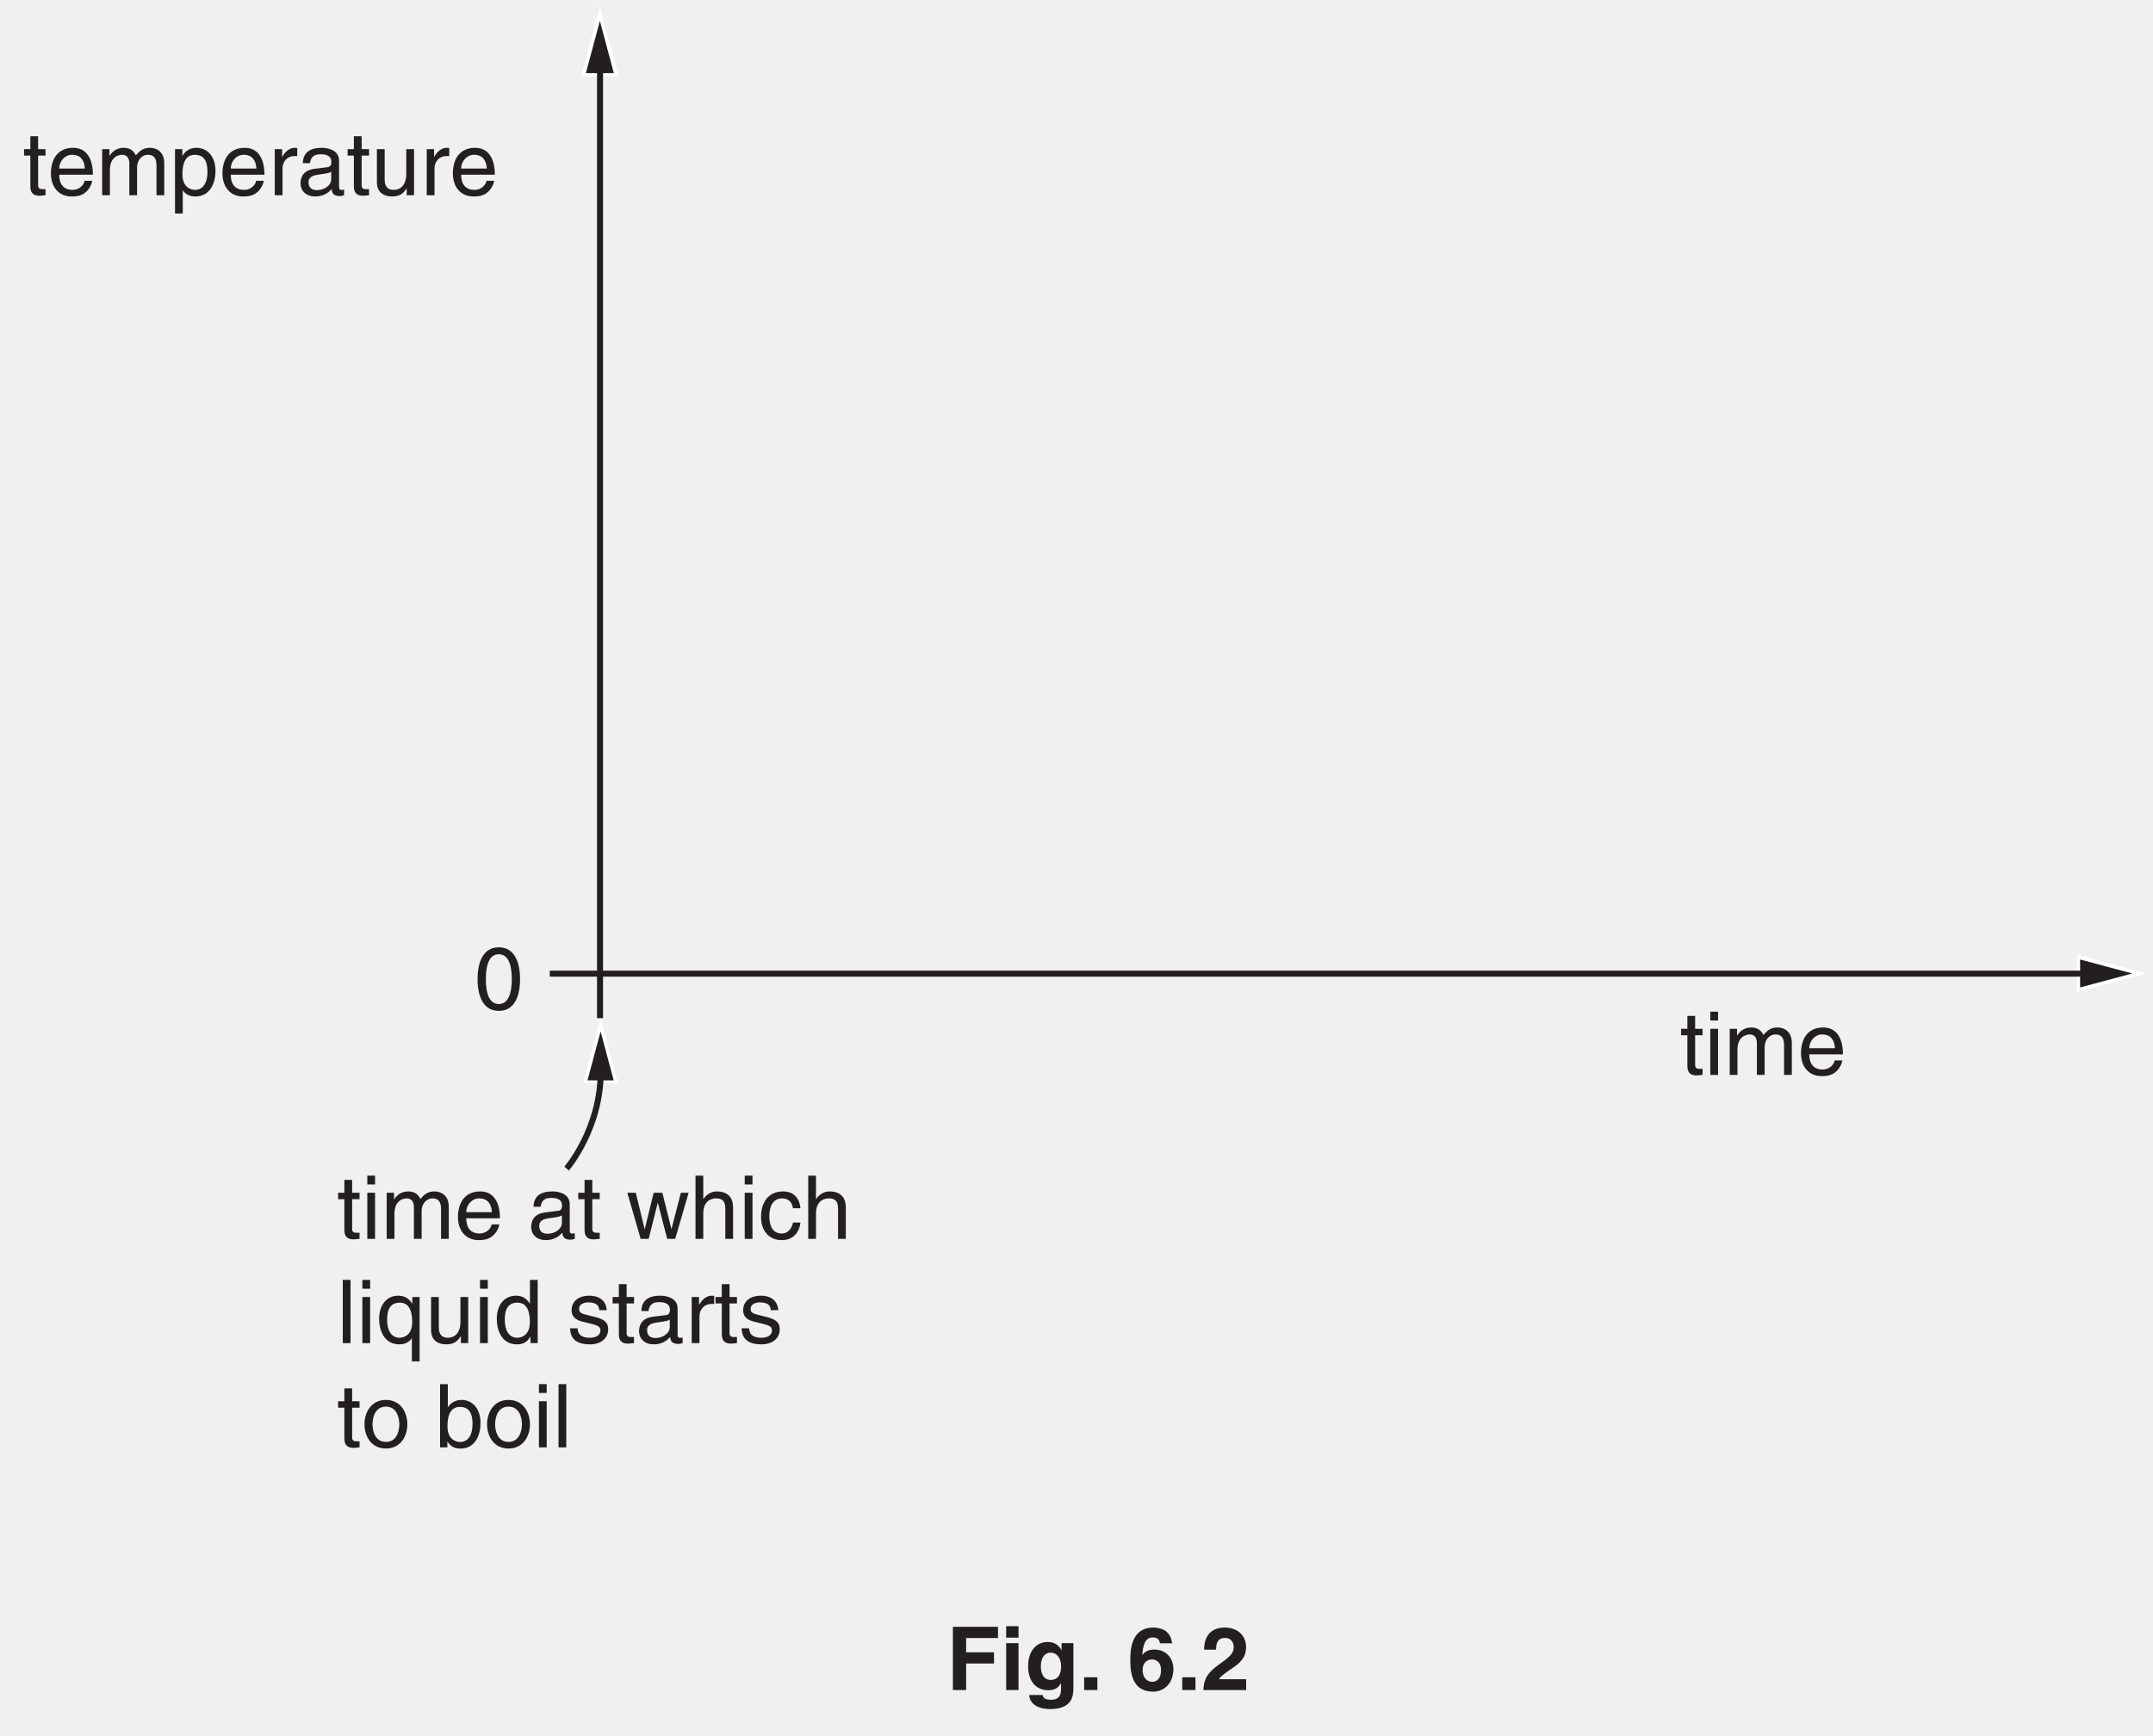
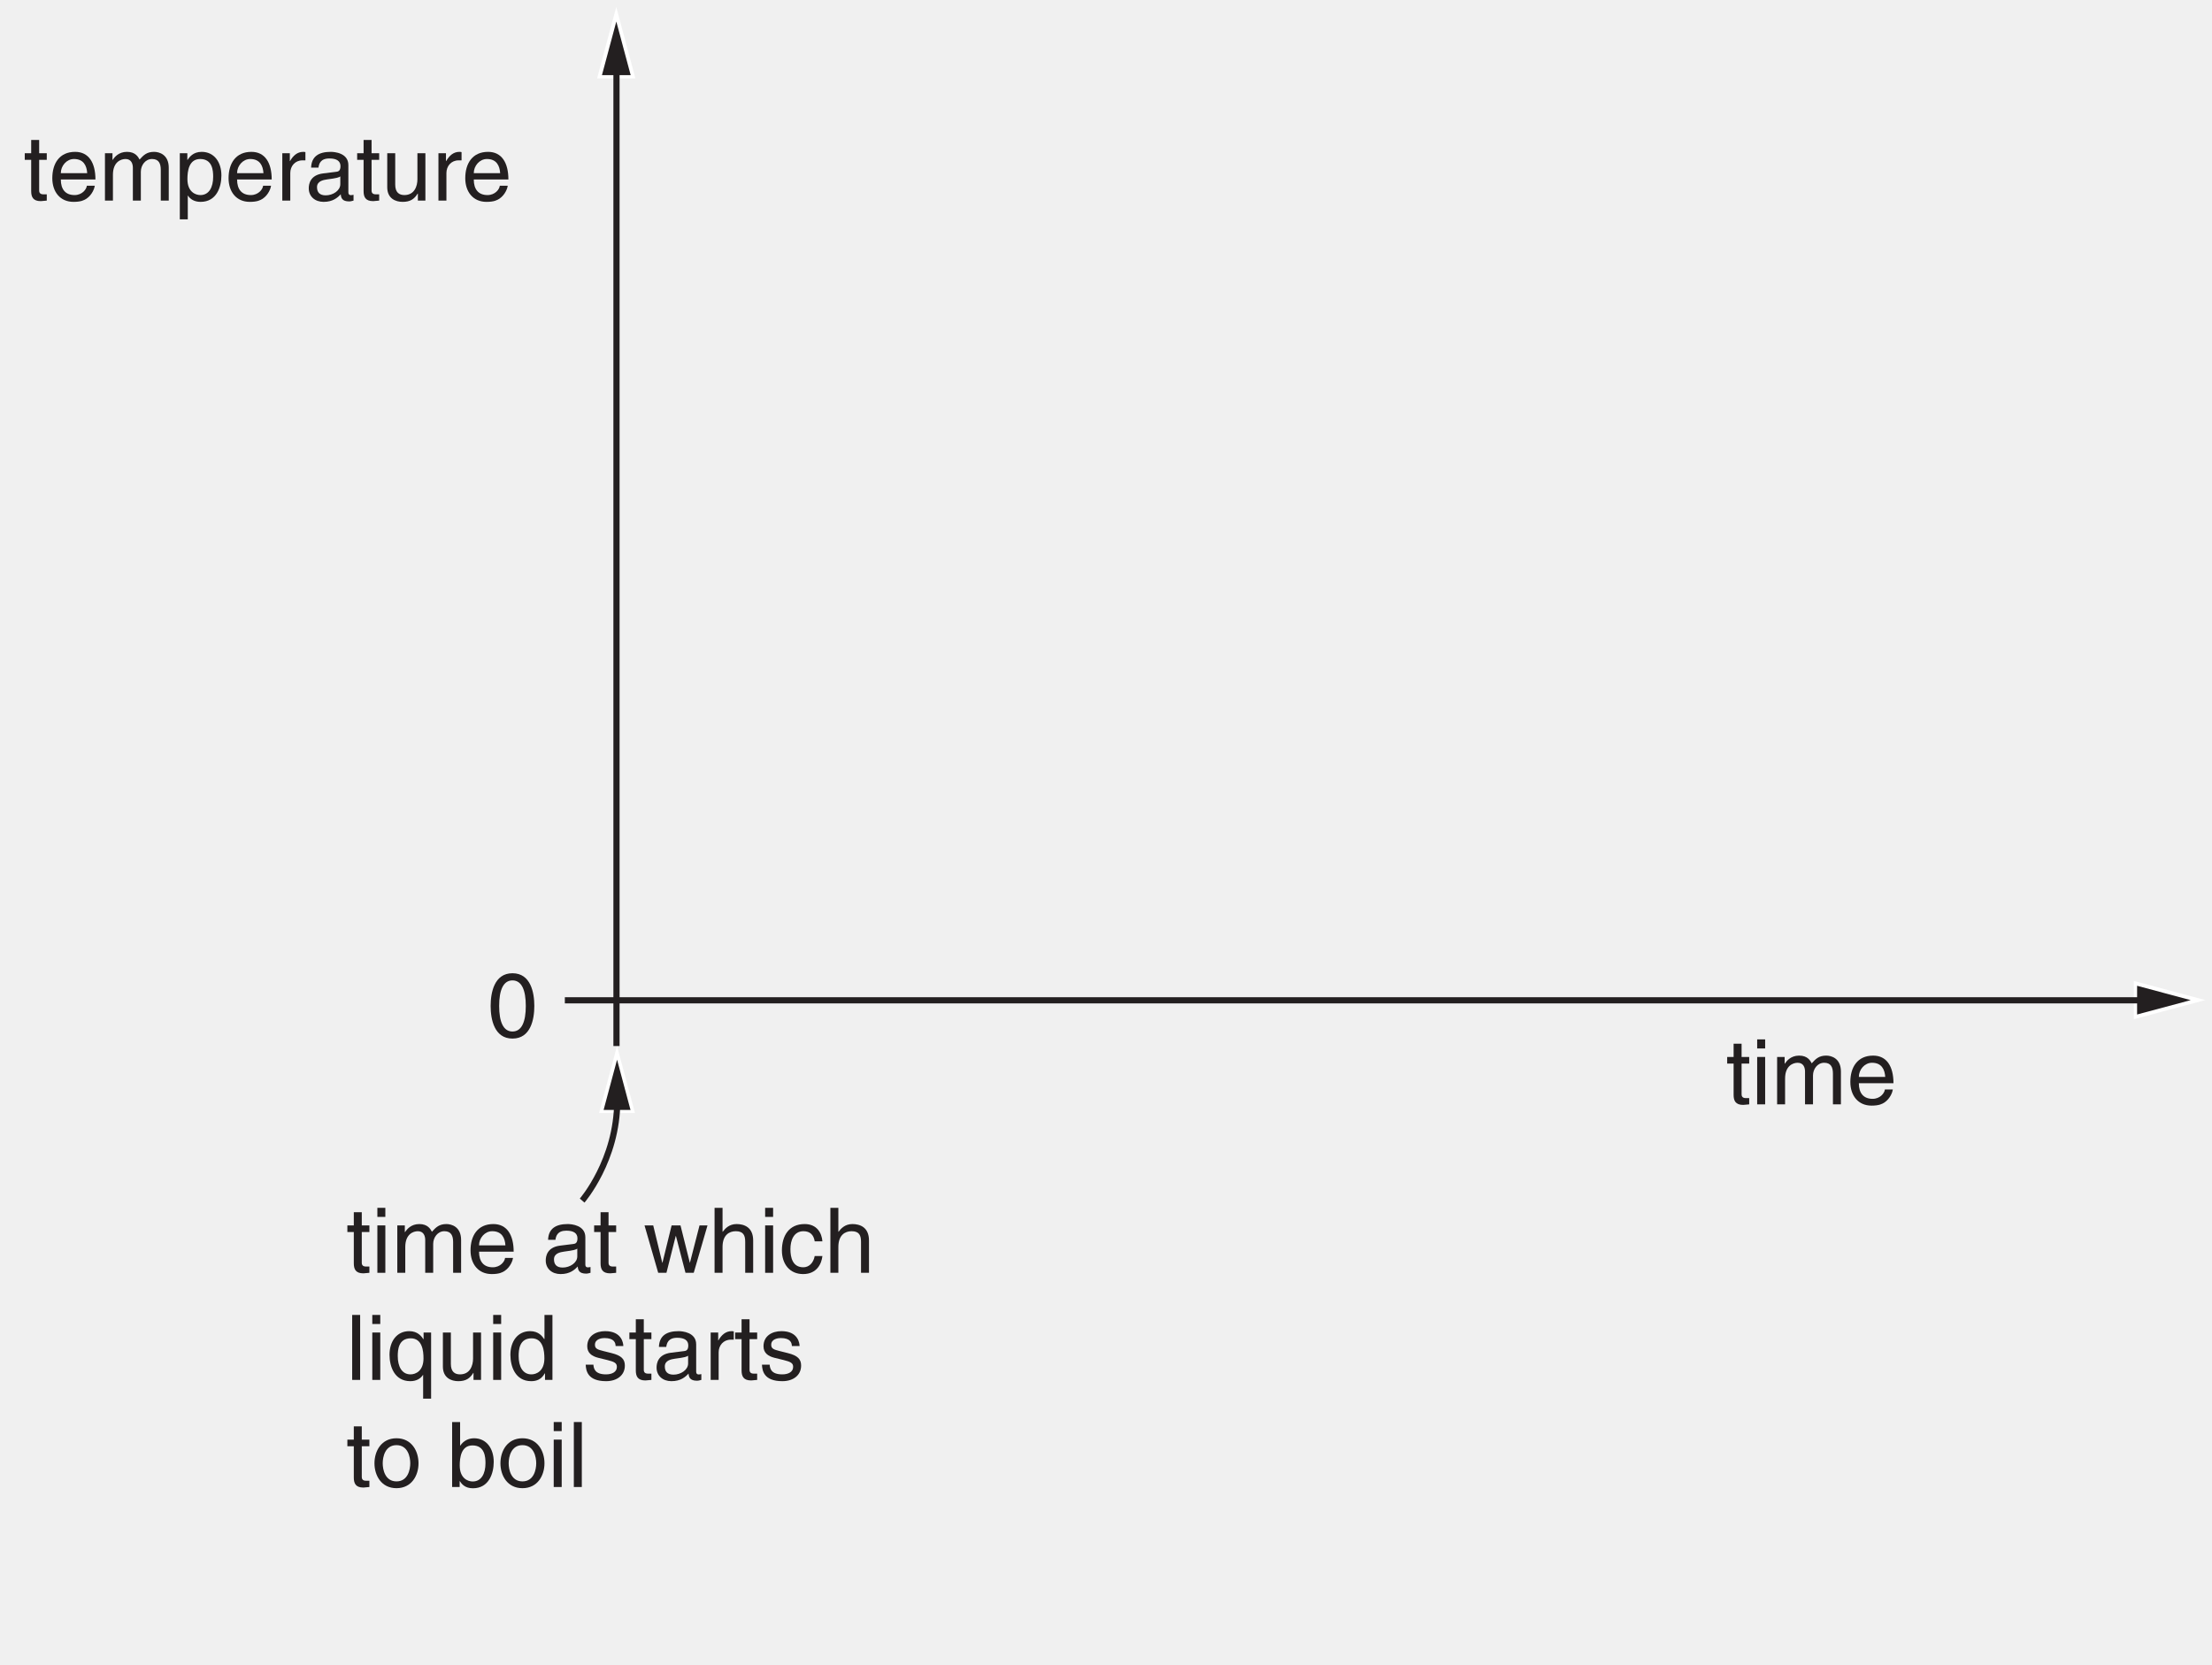
- <svg xmlns="http://www.w3.org/2000/svg" xmlns:xlink="http://www.w3.org/1999/xlink" data-id="0625_2002ON_02_q06ci_fig6-2" data-width-mm="94.72" data-height-mm="76.38" data-measure="false" data-source="0625/02 ON 2002 p7" version="1.1" width="268.5" height="216.5" viewBox="0 0 268.5 216.5">
+ <svg xmlns="http://www.w3.org/2000/svg" xmlns:xlink="http://www.w3.org/1999/xlink" data-id="0625_2002ON_02_q06ci_fig6-2" data-width-mm="94.72" data-height-mm="71.29" data-measure="false" data-source="0625/02 ON 2002 p7" version="1.1" width="268.5" height="202.089" viewBox="0 0 268.5 202.089">
  <defs>
    <clipPath id="clip_1">
-       <path transform="matrix(1,0,0,-1,-147.5,530)" d="M147.5 313.5H416V530H147.5Z" />
+       <path transform="matrix(1,0,0,-1,-147.499,529.999)" d="M147.5 327.910H416V530H147.5Z" />
    </clipPath>
    <clipPath id="clip_2">
-       <path transform="matrix(1,0,0,-1,-147.5,530)" d="M0 0H595V842H0Z" />
+       <path transform="matrix(1,0,0,-1,-147.499,529.999)" d="M0 0H595V842H0Z" />
    </clipPath>
    <clipPath id="clip_3">
-       <path transform="matrix(1,0,0,-1,-147.5,530)" d="M0 842.04H594.96V0H0Z" />
+       <path transform="matrix(1,0,0,-1,-147.499,529.999)" d="M0 842.04H594.96V0H0Z" />
    </clipPath>
    <clipPath id="clip_4">
-       <path transform="matrix(1,0,0,-1,-147.5,530)" d="M-1 843H596V-1H-1Z" />
+       <path transform="matrix(1,0,0,-1,-147.499,529.999)" d="M-1 843H596V-1H-1Z" />
    </clipPath>
    <clipPath id="clip_5">
-       <path transform="matrix(1,0,0,-1,-147.5,530)" d="M.015 842H595V0H.015Z" />
+       <path transform="matrix(1,0,0,-1,-147.499,529.999)" d="M.015 842H595V0H.015Z" />
    </clipPath>
-     <path id="font_6_22" d="M.225 .301H.541V.428H.225V.590H.586V.717H.075V0H.225V.301Z" />
-     <path id="font_6_48" d="M.068 .532V0H.208V.532H.068M.208 .724H.068V.594H.208V.724Z" />
-     <path id="font_6_46" d="M.418 .532V.452H.416C.399 .487 .360 .545 .260 .545 .143 .545 .039 .455 .039 .271 .039 .086 .140-.002 .268-.002 .352-.002 .388 .036 .410 .077L.412 .075V.011C.412-.074 .376-.110 .301-.110 .220-.110 .209-.083 .203-.056H.051C.057-.169 .173-.216 .283-.216 .545-.216 .552-.063 .552 .028V.532H.418M.183 .263C.183 .386 .241 .424 .293 .424 .371 .424 .413 .354 .413 .268 .413 .196 .389 .115 .294 .115 .211 .115 .183 .195 .183 .263Z" />
-     <path id="font_6_5" d="M.213 .145H.063V0H.213V.145Z" />
-     <path id="font_6_1" d="" />
-     <path id="font_6_13" d="M.505 .530C.492 .604 .478 .625 .439 .663 .404 .698 .323 .709 .294 .709 .048 .709 .030 .473 .030 .338 .030 .161 .072-.018 .287-.018 .424-.018 .519 .085 .519 .240 .519 .346 .449 .459 .302 .459 .223 .459 .188 .426 .169 .400L.167 .402C.172 .494 .194 .597 .284 .597 .336 .597 .362 .570 .366 .530L.505 .530M.379 .228C.379 .132 .332 .093 .281 .093 .214 .093 .170 .148 .170 .225 .170 .314 .224 .347 .277 .347 .321 .347 .379 .318 .379 .228Z" />
-     <path id="font_6_9" d="M.169 .458C.170 .510 .173 .591 .271 .591 .339 .591 .369 .537 .369 .490 .369 .410 .319 .374 .190 .281 .036 .169 .030 .082 .025 0H.510V.123H.202C.218 .156 .267 .188 .361 .254 .430 .301 .509 .363 .509 .485 .509 .629 .401 .709 .265 .709 .202 .709 .033 .689 .033 .458H.169Z" />
+     <clipPath id="clip_6">
+       <path transform="matrix(1,0,0,-1,-147.499,529.999)" d="M0 842.04H594.96V0H0Z" />
+     </clipPath>
    <clipPath id="clip_7">
-       <path transform="matrix(1,0,0,-1,-147.5,530)" d="M0 842.04H594.96V0H0Z" />
+       <path transform="matrix(1,0,0,-1,-147.499,529.999)" d="M-1 843H596V-1H-1Z" />
    </clipPath>
    <clipPath id="clip_8">
-       <path transform="matrix(1,0,0,-1,-147.5,530)" d="M-1 843H596V-1H-1Z" />
+       <path transform="matrix(1,0,0,-1,-147.499,529.999)" d="M150.36 530.04H418.539V348.219H150.36Z" clip-rule="evenodd" />
    </clipPath>
    <clipPath id="clip_9">
-       <path transform="matrix(1,0,0,-1,-147.5,530)" d="M150.36 530.04H418.539V348.219H150.36Z" clip-rule="evenodd" />
+       <path transform="matrix(1,0,0,-1,-147.499,529.999)" d="M150.36 306.04H486.727V529.155H150.36Z" />
    </clipPath>
-     <clipPath id="clip_10">
-       <path transform="matrix(1,0,0,-1,-147.5,530)" d="M150.36 306.04H486.727V529.155H150.36Z" />
+     <path id="font_10_9" d="M.424 .342C.424 .166 .378 .060 .277 .060 .176 .060 .130 .166 .130 .342 .130 .518 .176 .624 .277 .624 .378 .624 .424 .518 .424 .342M.518 .342C.518 .488 .479 .703 .277 .703 .075 .703 .036 .488 .036 .342 .036 .196 .075-.018 .277-.018 .479-.018 .518 .196 .518 .342Z" />
+     <path id="font_10_62" d="M.256 .450V.523H.172V.669H.084V.523H.013V.450H.084V.105C.084 .042 .103-.006 .190-.006 .199-.006 .224-.002 .256 .000V.069H.225C.207 .069 .172 .069 .172 .110V.450H.256Z" />
+     <path id="font_10_51" d="M.154 .523H.066V0H.154V.523M.154 .617V.717H.066V.617H.154Z" />
+     <path id="font_10_55" d="M.064 0H.152V.285C.152 .427 .240 .459 .291 .459 .355 .459 .372 .406 .372 .362V0H.460V.319C.460 .389 .509 .459 .583 .459 .658 .459 .680 .410 .680 .338V0H.768V.362C.768 .509 .662 .538 .606 .538 .526 .538 .490 .502 .446 .453 .431 .481 .401 .538 .307 .538 .213 .538 .168 .477 .149 .449H.147V.523H.064V0Z" />
+     <path id="font_10_47" d="M.420 .164C.417 .125 .368 .061 .285 .061 .184 .061 .133 .124 .133 .233H.515C.515 .418 .441 .538 .291 .538 .117 .538 .039 .409 .039 .247 .039 .096 .126-.014 .273-.014 .357-.014 .391 .005 .416 .021 .481 .065 .505 .139 .508 .164H.420M.133 .303C.133 .384 .197 .459 .278 .459 .385 .459 .419 .384 .424 .303H.133Z" />
+     <path id="font_10_58" d="M.141 .237C.141 .322 .155 .459 .282 .459 .418 .459 .425 .330 .425 .263 .425 .148 .380 .061 .284 .061 .228 .061 .141 .098 .141 .237M.057-.207H.145V.055H.147C.170 .018 .216-.014 .286-.014 .464-.014 .516 .152 .516 .277 .516 .424 .437 .538 .298 .538 .203 .538 .163 .479 .142 .449H.140V.523H.057V-.207Z" />
+     <path id="font_10_60" d="M.164 .304C.164 .380 .216 .444 .298 .444H.331V.535C.324 .537 .319 .538 .308 .538 .242 .538 .196 .497 .161 .436H.159V.523H.076V0H.164V.304Z" />
+     <path id="font_10_43" d="M.142 .364C.148 .404 .162 .465 .263 .465 .345 .465 .385 .435 .385 .380 .385 .328 .360 .320 .339 .318L.194 .300C.048 .282 .035 .180 .035 .136 .035 .046 .103-.014 .199-.014 .301-.014 .354 .033 .388 .070 .391 .030 .403-.009 .481-.009 .501-.009 .514-.003 .529 .000V.064C.519 .062 .508 .060 .500 .060 .482 .060 .472 .069 .472 .091V.392C.472 .526 .319 .538 .277 .538 .148 .538 .065 .489 .061 .364L.142 .364M.383 .181C.383 .111 .303 .058 .222 .058 .155 .058 .126 .092 .126 .149 .126 .215 .195 .228 .238 .234 .347 .248 .369 .256 .383 .267V.181Z" />
+     <path id="font_10_63" d="M.488 0V.523H.400V.235C.400 .159 .367 .061 .256 .061 .199 .061 .155 .090 .155 .176V.523H.067V.147C.067 .022 .160-.014 .237-.014 .321-.014 .366 .017 .403 .078L.405 .076V0H.488Z" />
+     <path id="font_10_1" d="" />
+     <path id="font_10_65" d="M.357 .405H.360L.465 0H.556L.708 .523H.620L.514 .111H.513L.410 .523H.312L.211 .111H.209L.109 .523H.013L.164 0H.255L.357 .405Z" />
+     <path id="font_10_50" d="M.490 .356C.490 .505 .388 .538 .307 .538 .223 .538 .179 .486 .154 .453H.152V.717H.064V0H.152V.285C.152 .417 .226 .459 .298 .459 .382 .459 .402 .413 .402 .342V0H.490V.356Z" />
+     <path id="font_10_45" d="M.476 .347C.469 .438 .417 .538 .280 .538 .107 .538 .029 .409 .029 .247 .029 .096 .116-.014 .263-.014 .416-.014 .467 .102 .476 .185H.391C.376 .105 .325 .061 .266 .061 .145 .061 .123 .172 .123 .262 .123 .355 .158 .459 .267 .459 .341 .459 .380 .417 .391 .347H.476Z" />
+     <path id="font_10_54" d="M.154 .717H.066V0H.154V.717Z" />
+     <path id="font_10_59" d="M.493 .523H.410V.449H.408C.388 .479 .347 .538 .252 .538 .113 .538 .034 .424 .034 .277 .034 .152 .086-.014 .264-.014 .334-.014 .380 .018 .403 .055H.405V-.207H.493V.523M.409 .237C.409 .098 .322 .061 .266 .061 .170 .061 .125 .148 .125 .263 .125 .330 .132 .459 .268 .459 .395 .459 .409 .322 .409 .237Z" />
+     <path id="font_10_46" d="M.498 .717H.410V.456L.408 .449C.388 .479 .347 .538 .252 .538 .113 .538 .034 .424 .034 .277 .034 .152 .086-.014 .264-.014 .315-.014 .375 .001 .413 .072H.416V0H.498V.717M.125 .263C.125 .330 .132 .459 .268 .459 .395 .459 .409 .322 .409 .237 .409 .098 .322 .061 .266 .061 .170 .061 .125 .148 .125 .263Z" />
+     <path id="font_10_61" d="M.446 .374C.446 .400 .433 .538 .246 .538 .143 .538 .048 .486 .048 .371 .048 .299 .097 .262 .169 .244L.271 .219C.347 .200 .375 .186 .375 .144 .375 .086 .319 .061 .255 .061 .131 .061 .119 .127 .116 .168H.031C.034 .105 .049-.014 .256-.014 .375-.014 .463 .050 .463 .158 .463 .229 .425 .269 .316 .296L.228 .318C.160 .335 .133 .345 .133 .388 .133 .453 .210 .462 .237 .462 .348 .462 .360 .407 .361 .374H.446Z" />
+     <path id="font_10_57" d="M.034 .262C.034 .127 .110-.013 .277-.013 .444-.013 .520 .127 .520 .262 .520 .397 .444 .538 .277 .538 .110 .538 .034 .397 .034 .262M.125 .262C.125 .332 .151 .462 .277 .462 .403 .462 .429 .332 .429 .262 .429 .192 .403 .062 .277 .062 .151 .062 .125 .192 .125 .262Z" />
+     <path id="font_10_44" d="M.140 0V.065H.142C.160 .036 .197-.014 .286-.014 .464-.014 .516 .152 .516 .277 .516 .424 .437 .538 .298 .538 .237 .537 .185 .512 .147 .457H.145V.717H.057V0H.140M.425 .263C.425 .148 .380 .061 .284 .061 .228 .061 .141 .098 .141 .237 .141 .322 .155 .459 .282 .459 .418 .459 .425 .330 .425 .263Z" />
+     <clipPath id="clip_11">
+       <path transform="matrix(1,0,0,-1,-147.499,529.999)" d="M0 842.04H594.96V0H0Z" />
    </clipPath>
-     <path id="font_11_9" d="M.424 .342C.424 .166 .378 .060 .277 .060 .176 .060 .130 .166 .130 .342 .130 .518 .176 .624 .277 .624 .378 .624 .424 .518 .424 .342M.518 .342C.518 .488 .479 .703 .277 .703 .075 .703 .036 .488 .036 .342 .036 .196 .075-.018 .277-.018 .479-.018 .518 .196 .518 .342Z" />
-     <path id="font_11_62" d="M.256 .450V.523H.172V.669H.084V.523H.013V.450H.084V.105C.084 .042 .103-.006 .190-.006 .199-.006 .224-.002 .256 .000V.069H.225C.207 .069 .172 .069 .172 .110V.450H.256Z" />
-     <path id="font_11_51" d="M.154 .523H.066V0H.154V.523M.154 .617V.717H.066V.617H.154Z" />
-     <path id="font_11_55" d="M.064 0H.152V.285C.152 .427 .240 .459 .291 .459 .355 .459 .372 .406 .372 .362V0H.460V.319C.460 .389 .509 .459 .583 .459 .658 .459 .680 .410 .680 .338V0H.768V.362C.768 .509 .662 .538 .606 .538 .526 .538 .490 .502 .446 .453 .431 .481 .401 .538 .307 .538 .213 .538 .168 .477 .149 .449H.147V.523H.064V0Z" />
-     <path id="font_11_47" d="M.420 .164C.417 .125 .368 .061 .285 .061 .184 .061 .133 .124 .133 .233H.515C.515 .418 .441 .538 .291 .538 .117 .538 .039 .409 .039 .247 .039 .096 .126-.014 .273-.014 .357-.014 .391 .005 .416 .021 .481 .065 .505 .139 .508 .164H.420M.133 .303C.133 .384 .197 .459 .278 .459 .385 .459 .419 .384 .424 .303H.133Z" />
-     <path id="font_11_58" d="M.141 .237C.141 .322 .155 .459 .282 .459 .418 .459 .425 .330 .425 .263 .425 .148 .380 .061 .284 .061 .228 .061 .141 .098 .141 .237M.057-.207H.145V.055H.147C.170 .018 .216-.014 .286-.014 .464-.014 .516 .152 .516 .277 .516 .424 .437 .538 .298 .538 .203 .538 .163 .479 .142 .449H.140V.523H.057V-.207Z" />
-     <path id="font_11_60" d="M.164 .304C.164 .380 .216 .444 .298 .444H.331V.535C.324 .537 .319 .538 .308 .538 .242 .538 .196 .497 .161 .436H.159V.523H.076V0H.164V.304Z" />
-     <path id="font_11_43" d="M.142 .364C.148 .404 .162 .465 .263 .465 .345 .465 .385 .435 .385 .380 .385 .328 .360 .320 .339 .318L.194 .300C.048 .282 .035 .180 .035 .136 .035 .046 .103-.014 .199-.014 .301-.014 .354 .033 .388 .070 .391 .030 .403-.009 .481-.009 .501-.009 .514-.003 .529 .000V.064C.519 .062 .508 .060 .500 .060 .482 .060 .472 .069 .472 .091V.392C.472 .526 .319 .538 .277 .538 .148 .538 .065 .489 .061 .364L.142 .364M.383 .181C.383 .111 .303 .058 .222 .058 .155 .058 .126 .092 .126 .149 .126 .215 .195 .228 .238 .234 .347 .248 .369 .256 .383 .267V.181Z" />
-     <path id="font_11_63" d="M.488 0V.523H.400V.235C.400 .159 .367 .061 .256 .061 .199 .061 .155 .090 .155 .176V.523H.067V.147C.067 .022 .160-.014 .237-.014 .321-.014 .366 .017 .403 .078L.405 .076V0H.488Z" />
-     <path id="font_11_1" d="" />
-     <path id="font_11_65" d="M.357 .405H.360L.465 0H.556L.708 .523H.620L.514 .111H.513L.410 .523H.312L.211 .111H.209L.109 .523H.013L.164 0H.255L.357 .405Z" />
-     <path id="font_11_50" d="M.490 .356C.490 .505 .388 .538 .307 .538 .223 .538 .179 .486 .154 .453H.152V.717H.064V0H.152V.285C.152 .417 .226 .459 .298 .459 .382 .459 .402 .413 .402 .342V0H.490V.356Z" />
-     <path id="font_11_45" d="M.476 .347C.469 .438 .417 .538 .280 .538 .107 .538 .029 .409 .029 .247 .029 .096 .116-.014 .263-.014 .416-.014 .467 .102 .476 .185H.391C.376 .105 .325 .061 .266 .061 .145 .061 .123 .172 .123 .262 .123 .355 .158 .459 .267 .459 .341 .459 .380 .417 .391 .347H.476Z" />
-     <path id="font_11_54" d="M.154 .717H.066V0H.154V.717Z" />
-     <path id="font_11_59" d="M.493 .523H.410V.449H.408C.388 .479 .347 .538 .252 .538 .113 .538 .034 .424 .034 .277 .034 .152 .086-.014 .264-.014 .334-.014 .380 .018 .403 .055H.405V-.207H.493V.523M.409 .237C.409 .098 .322 .061 .266 .061 .170 .061 .125 .148 .125 .263 .125 .330 .132 .459 .268 .459 .395 .459 .409 .322 .409 .237Z" />
-     <path id="font_11_46" d="M.498 .717H.410V.456L.408 .449C.388 .479 .347 .538 .252 .538 .113 .538 .034 .424 .034 .277 .034 .152 .086-.014 .264-.014 .315-.014 .375 .001 .413 .072H.416V0H.498V.717M.125 .263C.125 .330 .132 .459 .268 .459 .395 .459 .409 .322 .409 .237 .409 .098 .322 .061 .266 .061 .170 .061 .125 .148 .125 .263Z" />
-     <path id="font_11_61" d="M.446 .374C.446 .400 .433 .538 .246 .538 .143 .538 .048 .486 .048 .371 .048 .299 .097 .262 .169 .244L.271 .219C.347 .200 .375 .186 .375 .144 .375 .086 .319 .061 .255 .061 .131 .061 .119 .127 .116 .168H.031C.034 .105 .049-.014 .256-.014 .375-.014 .463 .050 .463 .158 .463 .229 .425 .269 .316 .296L.228 .318C.160 .335 .133 .345 .133 .388 .133 .453 .210 .462 .237 .462 .348 .462 .360 .407 .361 .374H.446Z" />
-     <path id="font_11_57" d="M.034 .262C.034 .127 .110-.013 .277-.013 .444-.013 .520 .127 .520 .262 .520 .397 .444 .538 .277 .538 .110 .538 .034 .397 .034 .262M.125 .262C.125 .332 .151 .462 .277 .462 .403 .462 .429 .332 .429 .262 .429 .192 .403 .062 .277 .062 .151 .062 .125 .192 .125 .262Z" />
-     <path id="font_11_44" d="M.140 0V.065H.142C.160 .036 .197-.014 .286-.014 .464-.014 .516 .152 .516 .277 .516 .424 .437 .538 .298 .538 .237 .537 .185 .512 .147 .457H.145V.717H.057V0H.140M.425 .263C.425 .148 .380 .061 .284 .061 .228 .061 .141 .098 .141 .237 .141 .322 .155 .459 .282 .459 .418 .459 .425 .330 .425 .263Z" />
    <clipPath id="clip_12">
-       <path transform="matrix(1,0,0,-1,-147.5,530)" d="M0 842.04H594.96V0H0Z" />
+       <path transform="matrix(1,0,0,-1,-147.499,529.999)" d="M-1 843H596V-1H-1Z" />
    </clipPath>
    <clipPath id="clip_13">
-       <path transform="matrix(1,0,0,-1,-147.5,530)" d="M-1 843H596V-1H-1Z" />
+       <path transform="matrix(1,0,0,-1,-147.499,529.999)" d="M215.62 749.83H353.28V619.31H215.62Z" clip-rule="evenodd" />
    </clipPath>
    <clipPath id="clip_14">
-       <path transform="matrix(1,0,0,-1,-147.5,530)" d="M215.62 749.83H353.28V619.31H215.62Z" clip-rule="evenodd" />
+       <path transform="matrix(1,0,0,-1,-147.499,529.999)" d="M203.28 544.83H495.238V749.248H203.28Z" />
    </clipPath>
    <clipPath id="clip_15">
-       <path transform="matrix(1,0,0,-1,-147.5,530)" d="M203.28 544.83H495.238V749.248H203.28Z" />
+       <path transform="matrix(1,0,0,-1,-147.499,529.999)" d="M0 842.04H594.96V0H0Z" />
    </clipPath>
    <clipPath id="clip_16">
-       <path transform="matrix(1,0,0,-1,-147.5,530)" d="M0 842.04H594.96V0H0Z" />
+       <path transform="matrix(1,0,0,-1,-147.499,529.999)" d="M-1 843H596V-1H-1Z" />
    </clipPath>
    <clipPath id="clip_17">
-       <path transform="matrix(1,0,0,-1,-147.5,530)" d="M-1 843H596V-1H-1Z" />
-     </clipPath>
-     <clipPath id="clip_18">
-       <path transform="matrix(1,0,0,-1,-147.5,530)" d="M.015 842H595V0H.015Z" />
+       <path transform="matrix(1,0,0,-1,-147.499,529.999)" d="M.015 842H595V0H.015Z" />
    </clipPath>
  </defs>
  <g clip-path="url(#clip_1)">
    <g clip-path="url(#clip_2)">
-       <path transform="matrix(1,0,0,-1,-136.5,-300)" d="M0 0V0" fill="#ffffff" />
+       <path transform="matrix(1,0,0,-1,-136.499,-300.000)" d="M0 0V0" fill="#ffffff" />
      <g clip-path="url(#clip_3)">
        <g clip-path="url(#clip_4)">
-           <g clip-path="url(#clip_5)">
-             <use data-text="F" xlink:href="#font_6_22" transform="matrix(11,0,0,-11,118.010,210.787)" fill="#231f20" />
-             <use data-text="i" xlink:href="#font_6_48" transform="matrix(11,0,0,-11,124.731,210.787)" fill="#231f20" />
-             <use data-text="g" xlink:href="#font_6_46" transform="matrix(11,0,0,-11,127.789,210.787)" fill="#231f20" />
-             <use data-text="." xlink:href="#font_6_5" transform="matrix(11,0,0,-11,134.510,210.787)" fill="#231f20" />
-             <use data-text="6" xlink:href="#font_6_13" transform="matrix(11,0,0,-11,140.626,210.787)" fill="#231f20" />
-             <use data-text="." xlink:href="#font_6_5" transform="matrix(11,0,0,-11,146.742,210.787)" fill="#231f20" />
-             <use data-text="2" xlink:href="#font_6_9" transform="matrix(11,0,0,-11,149.800,210.787)" fill="#231f20" />
-           </g>
+           <g clip-path="url(#clip_5)" />
        </g>
      </g>
-       <g clip-path="url(#clip_7)">
-         <g clip-path="url(#clip_8)">
-           <g clip-path="url(#clip_9)">
-             <g clip-path="url(#clip_10)">
-               <path transform="matrix(1,0,0,-1,74.830,7.932)" d="M0 0V-119.055" fill="#ffffff" />
-               <path transform="matrix(1,0,0,-1,77.127,9.517)" d="M0 0-2.324 8.672-4.648 0H0" fill="#ffffff" />
-               <path transform="matrix(1,0,0,-1,74.830,7.932)" stroke-width=".75" stroke-linecap="butt" stroke-miterlimit="4" stroke-linejoin="miter" fill="none" stroke="#231f20" d="M0 0V-119.055" />
-               <path transform="matrix(1,0,0,-1,76.552,9.120)" d="M0 0-1.743 6.504-3.486 0H0" fill="#231f20" />
-               <path transform="matrix(1,0,0,-1,260.596,121.436)" d="M0 0H-192.033" fill="#ffffff" />
+       <g clip-path="url(#clip_6)">
+         <g clip-path="url(#clip_7)">
+           <g clip-path="url(#clip_8)">
+             <g clip-path="url(#clip_9)">
+               <path transform="matrix(1,0,0,-1,74.831,7.931)" d="M0 0V-119.055" fill="#ffffff" />
+               <path transform="matrix(1,0,0,-1,77.127,9.516)" d="M0 0-2.324 8.672-4.648 0H0" fill="#ffffff" />
+               <path transform="matrix(1,0,0,-1,74.831,7.931)" stroke-width=".75" stroke-linecap="butt" stroke-miterlimit="4" stroke-linejoin="miter" fill="none" stroke="#231f20" d="M0 0V-119.055" />
+               <path transform="matrix(1,0,0,-1,76.553,9.120)" d="M0 0-1.743 6.504-3.486 0H0" fill="#231f20" />
+               <path transform="matrix(1,0,0,-1,260.596,121.435)" d="M0 0H-192.033" fill="#ffffff" />
              <path transform="matrix(1,0,0,-1,259.011,123.731)" d="M0 0 8.673 2.324 0 4.648V0" fill="#ffffff" />
-               <path transform="matrix(1,0,0,-1,260.596,121.436)" stroke-width=".75" stroke-linecap="butt" stroke-miterlimit="4" stroke-linejoin="miter" fill="none" stroke="#231f20" d="M0 0H-192.033" />
+               <path transform="matrix(1,0,0,-1,260.596,121.435)" stroke-width=".75" stroke-linecap="butt" stroke-miterlimit="4" stroke-linejoin="miter" fill="none" stroke="#231f20" d="M0 0H-192.033" />
              <path transform="matrix(1,0,0,-1,259.408,123.157)" d="M0 0 6.504 1.743 0 3.486V0" fill="#231f20" />
-               <use data-text="0" xlink:href="#font_11_9" transform="matrix(11,0,0,-11,59.160,125.882)" fill="#231f20" />
-               <use data-text="t" xlink:href="#font_11_62" transform="matrix(11,0,0,-11,209.508,134.066)" fill="#231f20" />
-               <use data-text="i" xlink:href="#font_11_51" transform="matrix(11,0,0,-11,212.566,134.066)" fill="#231f20" />
-               <use data-text="m" xlink:href="#font_11_55" transform="matrix(11,0,0,-11,215.008,134.066)" fill="#231f20" />
-               <use data-text="e" xlink:href="#font_11_47" transform="matrix(11,0,0,-11,224.170,134.066)" fill="#231f20" />
-               <use data-text="t" xlink:href="#font_11_62" transform="matrix(11,0,0,-11,2.861,24.352)" fill="#231f20" />
-               <use data-text="e" xlink:href="#font_11_47" transform="matrix(11,0,0,-11,5.919,24.352)" fill="#231f20" />
-               <use data-text="m" xlink:href="#font_11_55" transform="matrix(11,0,0,-11,12.035,24.352)" fill="#231f20" />
-               <use data-text="p" xlink:href="#font_11_58" transform="matrix(11,0,0,-11,21.198,24.352)" fill="#231f20" />
-               <use data-text="e" xlink:href="#font_11_47" transform="matrix(11,0,0,-11,27.314,24.352)" fill="#231f20" />
-               <use data-text="r" xlink:href="#font_11_60" transform="matrix(11,0,0,-11,33.430,24.352)" fill="#231f20" />
-               <use data-text="a" xlink:href="#font_11_43" transform="matrix(11,0,0,-11,37.093,24.352)" fill="#231f20" />
-               <use data-text="t" xlink:href="#font_11_62" transform="matrix(11,0,0,-11,43.209,24.352)" fill="#231f20" />
-               <use data-text="u" xlink:href="#font_11_63" transform="matrix(11,0,0,-11,46.267,24.352)" fill="#231f20" />
-               <use data-text="r" xlink:href="#font_11_60" transform="matrix(11,0,0,-11,52.383,24.352)" fill="#231f20" />
-               <use data-text="e" xlink:href="#font_11_47" transform="matrix(11,0,0,-11,56.046,24.352)" fill="#231f20" />
-               <use data-text="t" xlink:href="#font_11_62" transform="matrix(11,0,0,-11,42.022,154.515)" fill="#231f20" />
-               <use data-text="i" xlink:href="#font_11_51" transform="matrix(11,0,0,-11,45.08,154.515)" fill="#231f20" />
-               <use data-text="m" xlink:href="#font_11_55" transform="matrix(11,0,0,-11,47.522,154.515)" fill="#231f20" />
-               <use data-text="e" xlink:href="#font_11_47" transform="matrix(11,0,0,-11,56.684,154.515)" fill="#231f20" />
-               <use data-text="a" xlink:href="#font_11_43" transform="matrix(11,0,0,-11,65.858,154.515)" fill="#231f20" />
-               <use data-text="t" xlink:href="#font_11_62" transform="matrix(11,0,0,-11,71.974,154.515)" fill="#231f20" />
-               <use data-text="w" xlink:href="#font_11_65" transform="matrix(11,0,0,-11,78.090,154.515)" fill="#231f20" />
-               <use data-text="h" xlink:href="#font_11_50" transform="matrix(11,0,0,-11,86.032,154.515)" fill="#231f20" />
-               <use data-text="i" xlink:href="#font_11_51" transform="matrix(11,0,0,-11,92.148,154.515)" fill="#231f20" />
-               <use data-text="c" xlink:href="#font_11_45" transform="matrix(11,0,0,-11,94.590,154.515)" fill="#231f20" />
-               <use data-text="h" xlink:href="#font_11_50" transform="matrix(11,0,0,-11,100.090,154.515)" fill="#231f20" />
-               <use data-text="l" xlink:href="#font_11_54" transform="matrix(11,0,0,-11,42.022,167.518)" fill="#231f20" />
-               <use data-text="i" xlink:href="#font_11_51" transform="matrix(11,0,0,-11,44.464,167.518)" fill="#231f20" />
-               <use data-text="q" xlink:href="#font_11_59" transform="matrix(11,0,0,-11,46.906,167.518)" fill="#231f20" />
-               <use data-text="u" xlink:href="#font_11_63" transform="matrix(11,0,0,-11,53.022,167.518)" fill="#231f20" />
-               <use data-text="i" xlink:href="#font_11_51" transform="matrix(11,0,0,-11,59.138,167.518)" fill="#231f20" />
-               <use data-text="d" xlink:href="#font_11_46" transform="matrix(11,0,0,-11,61.58,167.518)" fill="#231f20" />
-               <use data-text="s" xlink:href="#font_11_61" transform="matrix(11,0,0,-11,70.754,167.518)" fill="#231f20" />
-               <use data-text="t" xlink:href="#font_11_62" transform="matrix(11,0,0,-11,76.254,167.518)" fill="#231f20" />
-               <use data-text="a" xlink:href="#font_11_43" transform="matrix(11,0,0,-11,79.312,167.518)" fill="#231f20" />
-               <use data-text="r" xlink:href="#font_11_60" transform="matrix(11,0,0,-11,85.427,167.518)" fill="#231f20" />
-               <use data-text="t" xlink:href="#font_11_62" transform="matrix(11,0,0,-11,89.090,167.518)" fill="#231f20" />
-               <use data-text="s" xlink:href="#font_11_61" transform="matrix(11,0,0,-11,92.148,167.518)" fill="#231f20" />
-               <use data-text="t" xlink:href="#font_11_62" transform="matrix(11,0,0,-11,42.022,180.520)" fill="#231f20" />
-               <use data-text="o" xlink:href="#font_11_57" transform="matrix(11,0,0,-11,45.08,180.520)" fill="#231f20" />
-               <use data-text="b" xlink:href="#font_11_44" transform="matrix(11,0,0,-11,54.253,180.520)" fill="#231f20" />
-               <use data-text="o" xlink:href="#font_11_57" transform="matrix(11,0,0,-11,60.369,180.520)" fill="#231f20" />
-               <use data-text="i" xlink:href="#font_11_51" transform="matrix(11,0,0,-11,66.485,180.520)" fill="#231f20" />
-               <use data-text="l" xlink:href="#font_11_54" transform="matrix(11,0,0,-11,68.927,180.520)" fill="#231f20" />
-               <path transform="matrix(1,0,0,-1,77.072,135.117)" d="M0 0-2.178 8.131-4.356 0H0" fill="#ffffff" />
-               <path transform="matrix(1,0,0,-1,70.662,145.747)" stroke-width=".75" stroke-linecap="butt" stroke-miterlimit="4" stroke-linejoin="miter" fill="none" stroke="#231f20" d="M0 0C0 0 4.258 4.912 4.258 12.117" />
-               <path transform="matrix(1,0,0,-1,76.534,134.745)" d="M0 0-1.633 6.098-3.267 0H0" fill="#231f20" />
+               <use data-text="0" xlink:href="#font_10_9" transform="matrix(11,0,0,-11,59.160,125.882)" fill="#231f20" />
+               <use data-text="t" xlink:href="#font_10_62" transform="matrix(11,0,0,-11,209.508,134.066)" fill="#231f20" />
+               <use data-text="i" xlink:href="#font_10_51" transform="matrix(11,0,0,-11,212.566,134.066)" fill="#231f20" />
+               <use data-text="m" xlink:href="#font_10_55" transform="matrix(11,0,0,-11,215.008,134.066)" fill="#231f20" />
+               <use data-text="e" xlink:href="#font_10_47" transform="matrix(11,0,0,-11,224.171,134.066)" fill="#231f20" />
+               <use data-text="t" xlink:href="#font_10_62" transform="matrix(11,0,0,-11,2.862,24.352)" fill="#231f20" />
+               <use data-text="e" xlink:href="#font_10_47" transform="matrix(11,0,0,-11,5.920,24.352)" fill="#231f20" />
+               <use data-text="m" xlink:href="#font_10_55" transform="matrix(11,0,0,-11,12.036,24.352)" fill="#231f20" />
+               <use data-text="p" xlink:href="#font_10_58" transform="matrix(11,0,0,-11,21.199,24.352)" fill="#231f20" />
+               <use data-text="e" xlink:href="#font_10_47" transform="matrix(11,0,0,-11,27.315,24.352)" fill="#231f20" />
+               <use data-text="r" xlink:href="#font_10_60" transform="matrix(11,0,0,-11,33.431,24.352)" fill="#231f20" />
+               <use data-text="a" xlink:href="#font_10_43" transform="matrix(11,0,0,-11,37.094,24.352)" fill="#231f20" />
+               <use data-text="t" xlink:href="#font_10_62" transform="matrix(11,0,0,-11,43.210,24.352)" fill="#231f20" />
+               <use data-text="u" xlink:href="#font_10_63" transform="matrix(11,0,0,-11,46.268,24.352)" fill="#231f20" />
+               <use data-text="r" xlink:href="#font_10_60" transform="matrix(11,0,0,-11,52.384,24.352)" fill="#231f20" />
+               <use data-text="e" xlink:href="#font_10_47" transform="matrix(11,0,0,-11,56.046,24.352)" fill="#231f20" />
+               <use data-text="t" xlink:href="#font_10_62" transform="matrix(11,0,0,-11,42.022,154.515)" fill="#231f20" />
+               <use data-text="i" xlink:href="#font_10_51" transform="matrix(11,0,0,-11,45.080,154.515)" fill="#231f20" />
+               <use data-text="m" xlink:href="#font_10_55" transform="matrix(11,0,0,-11,47.522,154.515)" fill="#231f20" />
+               <use data-text="e" xlink:href="#font_10_47" transform="matrix(11,0,0,-11,56.685,154.515)" fill="#231f20" />
+               <use data-text="a" xlink:href="#font_10_43" transform="matrix(11,0,0,-11,65.859,154.515)" fill="#231f20" />
+               <use data-text="t" xlink:href="#font_10_62" transform="matrix(11,0,0,-11,71.975,154.515)" fill="#231f20" />
+               <use data-text="w" xlink:href="#font_10_65" transform="matrix(11,0,0,-11,78.091,154.515)" fill="#231f20" />
+               <use data-text="h" xlink:href="#font_10_50" transform="matrix(11,0,0,-11,86.033,154.515)" fill="#231f20" />
+               <use data-text="i" xlink:href="#font_10_51" transform="matrix(11,0,0,-11,92.149,154.515)" fill="#231f20" />
+               <use data-text="c" xlink:href="#font_10_45" transform="matrix(11,0,0,-11,94.591,154.515)" fill="#231f20" />
+               <use data-text="h" xlink:href="#font_10_50" transform="matrix(11,0,0,-11,100.091,154.515)" fill="#231f20" />
+               <use data-text="l" xlink:href="#font_10_54" transform="matrix(11,0,0,-11,42.022,167.517)" fill="#231f20" />
+               <use data-text="i" xlink:href="#font_10_51" transform="matrix(11,0,0,-11,44.464,167.517)" fill="#231f20" />
+               <use data-text="q" xlink:href="#font_10_59" transform="matrix(11,0,0,-11,46.906,167.517)" fill="#231f20" />
+               <use data-text="u" xlink:href="#font_10_63" transform="matrix(11,0,0,-11,53.022,167.517)" fill="#231f20" />
+               <use data-text="i" xlink:href="#font_10_51" transform="matrix(11,0,0,-11,59.138,167.517)" fill="#231f20" />
+               <use data-text="d" xlink:href="#font_10_46" transform="matrix(11,0,0,-11,61.580,167.517)" fill="#231f20" />
+               <use data-text="s" xlink:href="#font_10_61" transform="matrix(11,0,0,-11,70.754,167.517)" fill="#231f20" />
+               <use data-text="t" xlink:href="#font_10_62" transform="matrix(11,0,0,-11,76.254,167.517)" fill="#231f20" />
+               <use data-text="a" xlink:href="#font_10_43" transform="matrix(11,0,0,-11,79.312,167.517)" fill="#231f20" />
+               <use data-text="r" xlink:href="#font_10_60" transform="matrix(11,0,0,-11,85.428,167.517)" fill="#231f20" />
+               <use data-text="t" xlink:href="#font_10_62" transform="matrix(11,0,0,-11,89.091,167.517)" fill="#231f20" />
+               <use data-text="s" xlink:href="#font_10_61" transform="matrix(11,0,0,-11,92.149,167.517)" fill="#231f20" />
+               <use data-text="t" xlink:href="#font_10_62" transform="matrix(11,0,0,-11,42.022,180.519)" fill="#231f20" />
+               <use data-text="o" xlink:href="#font_10_57" transform="matrix(11,0,0,-11,45.080,180.519)" fill="#231f20" />
+               <use data-text="b" xlink:href="#font_10_44" transform="matrix(11,0,0,-11,54.254,180.519)" fill="#231f20" />
+               <use data-text="o" xlink:href="#font_10_57" transform="matrix(11,0,0,-11,60.370,180.519)" fill="#231f20" />
+               <use data-text="i" xlink:href="#font_10_51" transform="matrix(11,0,0,-11,66.486,180.519)" fill="#231f20" />
+               <use data-text="l" xlink:href="#font_10_54" transform="matrix(11,0,0,-11,68.928,180.519)" fill="#231f20" />
+               <path transform="matrix(1,0,0,-1,77.072,135.116)" d="M0 0-2.178 8.131-4.356 0H0" fill="#ffffff" />
+               <path transform="matrix(1,0,0,-1,70.663,145.747)" stroke-width=".75" stroke-linecap="butt" stroke-miterlimit="4" stroke-linejoin="miter" fill="none" stroke="#231f20" d="M0 0C0 0 4.258 4.912 4.258 12.117" />
+               <path transform="matrix(1,0,0,-1,76.534,134.744)" d="M0 0-1.633 6.098-3.267 0H0" fill="#231f20" />
            </g>
          </g>
        </g>
      </g>
-       <g clip-path="url(#clip_12)">
-         <g clip-path="url(#clip_13)">
-           <g clip-path="url(#clip_14)">
-             <g clip-path="url(#clip_15)" />
+       <g clip-path="url(#clip_11)">
+         <g clip-path="url(#clip_12)">
+           <g clip-path="url(#clip_13)">
+             <g clip-path="url(#clip_14)" />
          </g>
        </g>
      </g>
-       <g clip-path="url(#clip_16)">
-         <g clip-path="url(#clip_17)">
-           <g clip-path="url(#clip_18)">
-             <path transform="matrix(1,0,0,-1,381.025,-273.735)" stroke-width=".3" stroke-linecap="butt" stroke-miterlimit="10" stroke-linejoin="miter" fill="none" stroke="#000000" d="M0 0V-744.1" />
-           </g>
+       <g clip-path="url(#clip_15)">
+         <g clip-path="url(#clip_16)">
+           <g clip-path="url(#clip_17)" />
        </g>
      </g>
    </g>
  </g>
</svg>
